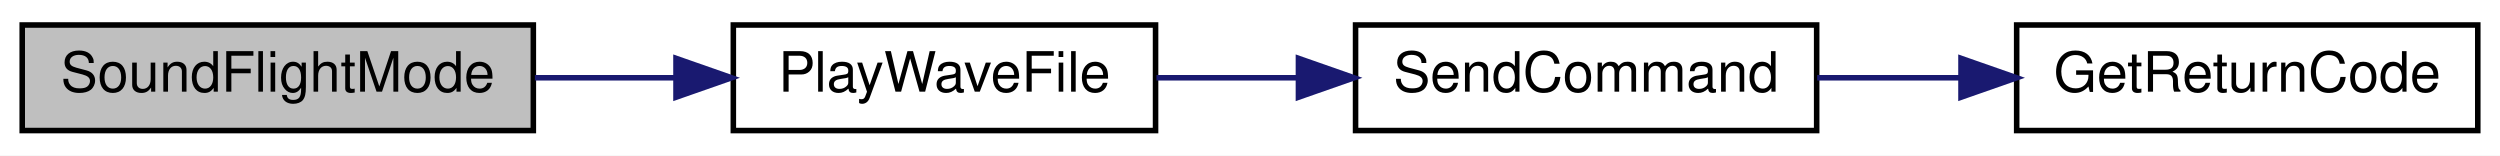
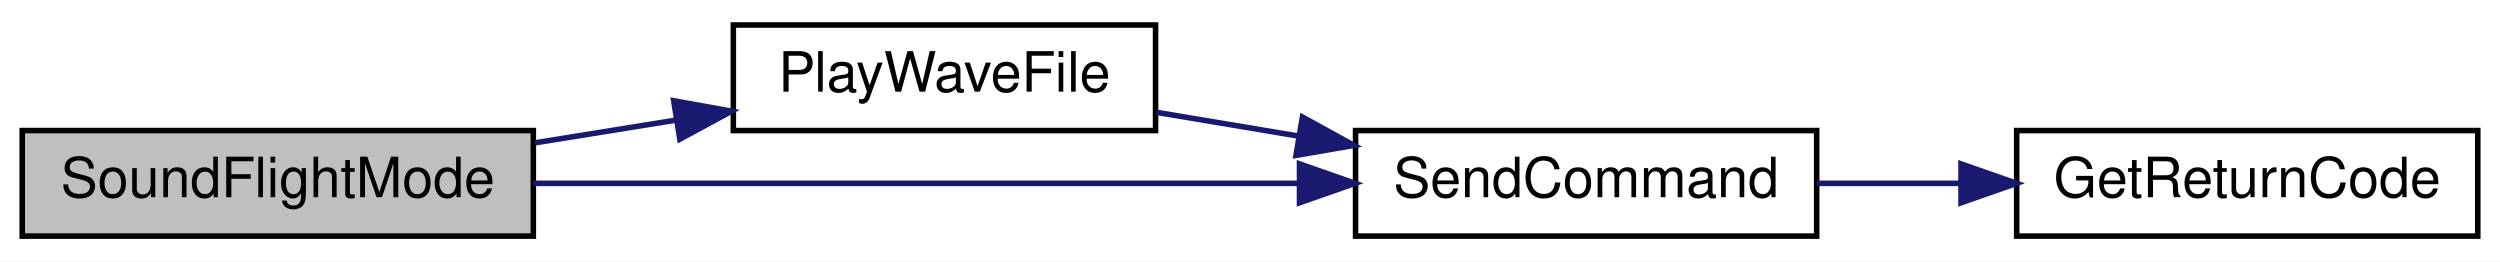
- <svg xmlns="http://www.w3.org/2000/svg" xmlns:xlink="http://www.w3.org/1999/xlink" width="450pt" height="28pt" viewBox="0.00 0.00 450.00 28.00">
-   <g id="graph0" class="graph" transform="scale(1 1) rotate(0) translate(4 24)">
-     <polygon fill="white" stroke="transparent" points="-4,4 -4,-24 446,-24 446,4 -4,4" />
+ <svg xmlns="http://www.w3.org/2000/svg" xmlns:xlink="http://www.w3.org/1999/xlink" width="450pt" height="47pt" viewBox="0.00 0.00 450.00 47.00">
+   <g id="graph0" class="graph" transform="scale(1 1) rotate(0) translate(4 43)">
+     <polygon fill="white" stroke="transparent" points="-4,4 -4,-43 446,-43 446,4 -4,4" />
    <g id="node1" class="node">
      <g id="a_node1">
        <a xlink:title=" ">
          <polygon fill="#bfbfbf" stroke="black" points="0,-0.5 0,-19.5 92,-19.5 92,-0.5 0,-0.5" />
          <text text-anchor="middle" x="46" y="-7.5" font-family="Helvetica,sans-Serif" font-size="10.00">SoundFlightMode</text>
        </a>
      </g>
    </g>
    <g id="node2" class="node">
      <g id="a_node2">
        <a xlink:href="_transmitter_code_2src_2main_8cpp.html#a5f10efde246ee0a763708de18a2e15b6" target="_top" xlink:title=" ">
-           <polygon fill="white" stroke="black" points="128,-0.5 128,-19.5 204,-19.5 204,-0.5 128,-0.5" />
-           <text text-anchor="middle" x="166" y="-7.5" font-family="Helvetica,sans-Serif" font-size="10.00">PlayWaveFile</text>
+           <polygon fill="white" stroke="black" points="128,-19.5 128,-38.5 204,-38.5 204,-19.5 128,-19.5" />
+           <text text-anchor="middle" x="166" y="-26.5" font-family="Helvetica,sans-Serif" font-size="10.00">PlayWaveFile</text>
        </a>
      </g>
    </g>
    <g id="edge1" class="edge">
-       <path fill="none" stroke="midnightblue" d="M92.28,-10C100.6,-10 109.3,-10 117.68,-10" />
-       <polygon fill="midnightblue" stroke="midnightblue" points="117.68,-13.5 127.68,-10 117.68,-6.5 117.68,-13.5" />
+       <path fill="none" stroke="midnightblue" d="M92.28,-17.29C100.6,-18.63 109.3,-20.03 117.68,-21.38" />
+       <polygon fill="midnightblue" stroke="midnightblue" points="117.26,-24.86 127.68,-22.99 118.37,-17.95 117.26,-24.86" />
    </g>
    <g id="node3" class="node">
      <g id="a_node3">
        <a xlink:href="_transmitter_code_2src_2main_8cpp.html#aecac2f0c289f02ef3c92b85be82eacac" target="_top" xlink:title=" ">
          <polygon fill="white" stroke="black" points="240,-0.5 240,-19.5 323,-19.5 323,-0.5 240,-0.5" />
          <text text-anchor="middle" x="281.5" y="-7.5" font-family="Helvetica,sans-Serif" font-size="10.00">SendCommand</text>
        </a>
      </g>
    </g>
+     <g id="edge4" class="edge">
+       <path fill="none" stroke="midnightblue" d="M92.02,-10C131.48,-10 188.79,-10 229.84,-10" />
+       <polygon fill="midnightblue" stroke="midnightblue" points="229.91,-13.5 239.91,-10 229.91,-6.5 229.91,-13.5" />
+     </g>
    <g id="edge2" class="edge">
-       <path fill="none" stroke="midnightblue" d="M204.16,-10C212.25,-10 220.95,-10 229.47,-10" />
-       <polygon fill="midnightblue" stroke="midnightblue" points="229.72,-13.5 239.72,-10 229.72,-6.5 229.72,-13.5" />
+       <path fill="none" stroke="midnightblue" d="M204.16,-22.78C212.34,-21.41 221.14,-19.94 229.75,-18.5" />
+       <polygon fill="midnightblue" stroke="midnightblue" points="230.44,-21.93 239.72,-16.83 229.28,-15.03 230.44,-21.93" />
    </g>
    <g id="node4" class="node">
      <g id="a_node4">
        <a xlink:href="_transmitter_code_2src_2main_8cpp.html#a43937dd3d9c795271fd9c3eb3c6b6410" target="_top" xlink:title=" ">
          <polygon fill="white" stroke="black" points="359,-0.5 359,-19.5 442,-19.5 442,-0.5 359,-0.5" />
          <text text-anchor="middle" x="400.5" y="-7.5" font-family="Helvetica,sans-Serif" font-size="10.00">GetReturnCode</text>
        </a>
      </g>
    </g>
    <g id="edge3" class="edge">
      <path fill="none" stroke="midnightblue" d="M323.09,-10C331.35,-10 340.14,-10 348.7,-10" />
      <polygon fill="midnightblue" stroke="midnightblue" points="348.98,-13.5 358.98,-10 348.98,-6.5 348.98,-13.5" />
    </g>
  </g>
</svg>
